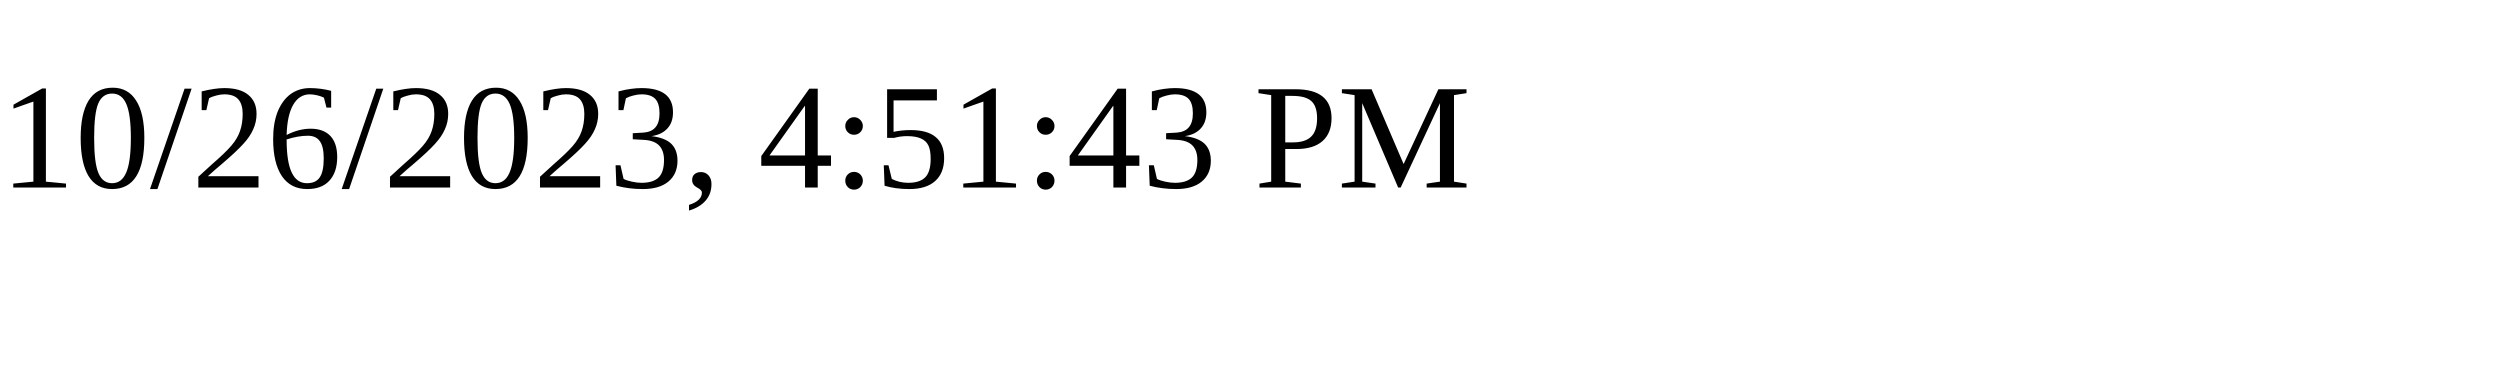
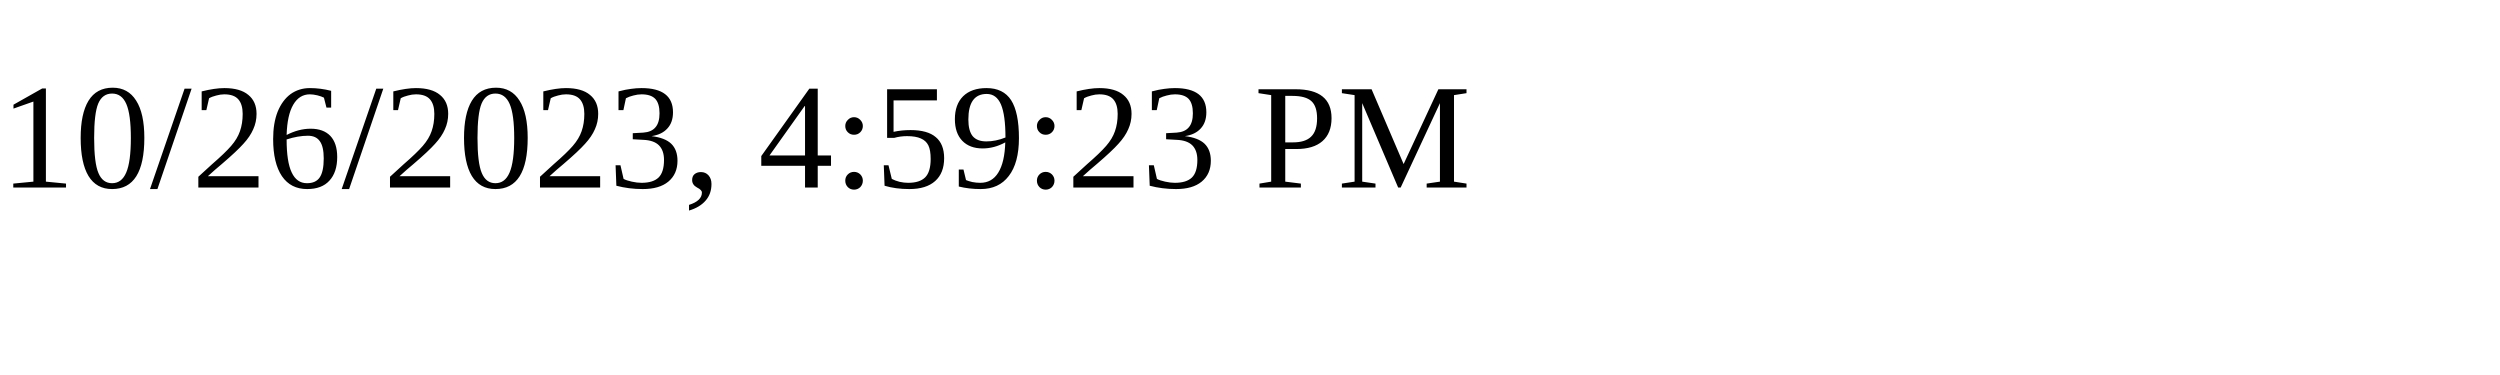
<svg xmlns="http://www.w3.org/2000/svg" height="30" width="200">
-   <text x="0" y="15">10/26/2023, 4:51:43 PM</text>
+   <text x="0" y="15">10/26/2023, 4:59:23 PM</text>
</svg>
